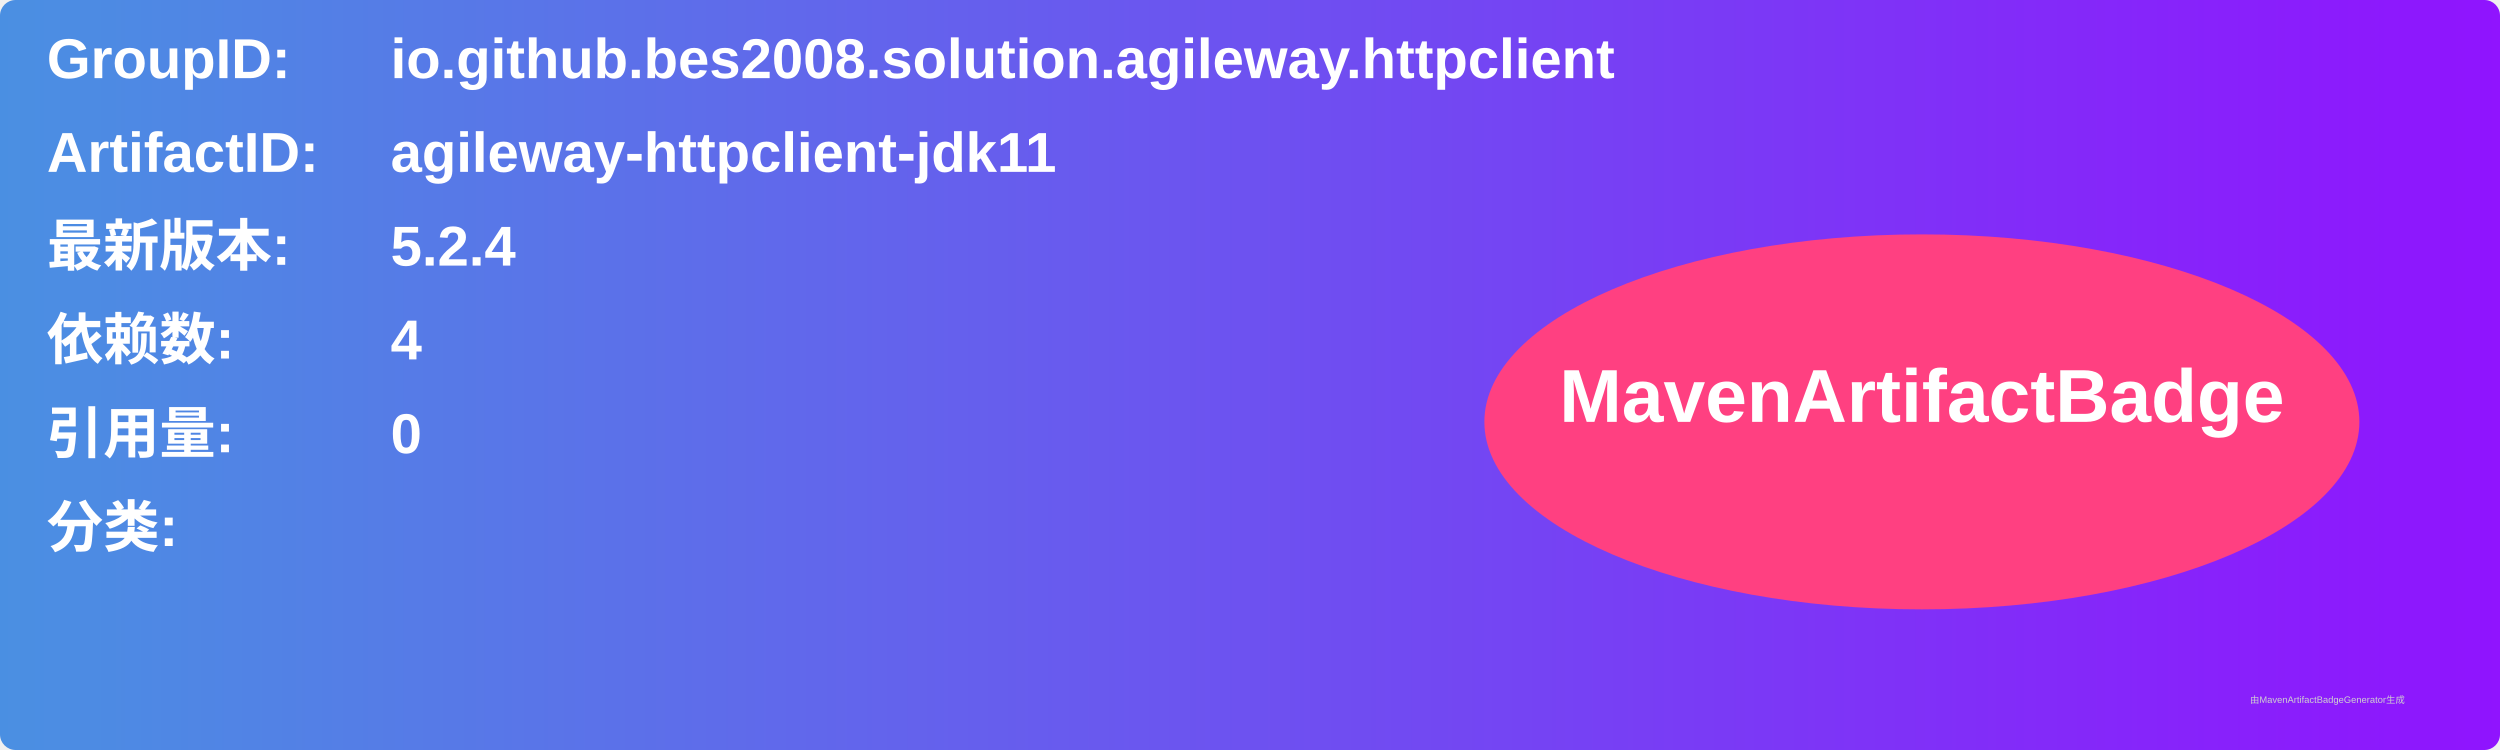
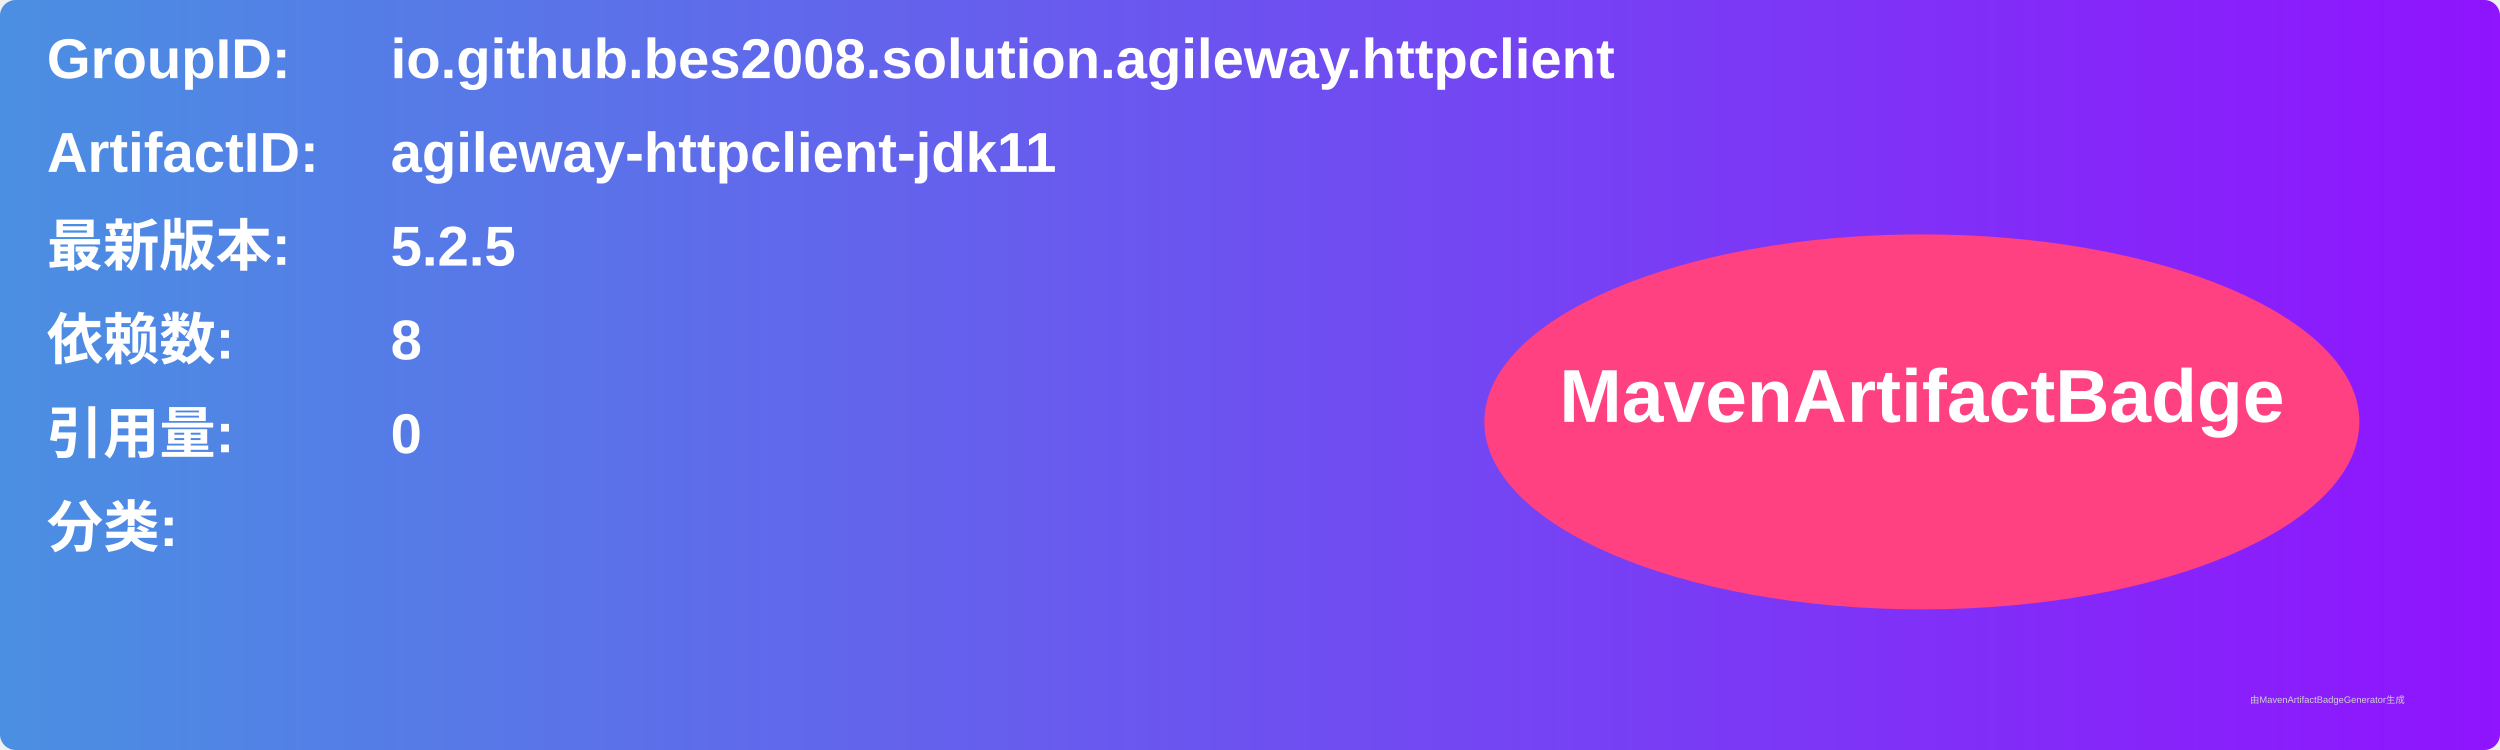
<svg xmlns="http://www.w3.org/2000/svg" width="800" height="240" viewBox="0 0 800 240">
  <linearGradient id="grad" x1="0%" y1="0%" x2="100%" y2="0%">
    <stop offset="0%" stop-color="#4a90e2" />
    <stop offset="100%" stop-color="#9013fe" />
  </linearGradient>
  <rect width="100%" height="100%" rx="5" ry="5" fill="url(#grad)" />
  <g transform="translate(15, 15)">
    <text x="0" y="10" font-family="Arial" font-size="18" fill="white" font-weight="bold" width="260">GroupID:</text>
    <text x="110" y="10" font-family="Arial" font-size="18" fill="white" font-weight="bold" width="460">io.github.bes2008.solution.agileway.httpclient</text>
    <text x="0" y="40" font-family="Arial" font-size="18" fill="white" font-weight="bold" width="260">ArtifactID:</text>
    <text x="110" y="40" font-family="Arial" font-size="18" fill="white" font-weight="bold" width="460">agileway-httpclient-jdk11</text>
    <text x="0" y="70" font-family="Arial" font-size="18" fill="white" font-weight="bold">最新版本:</text>
    <text x="110" y="70" font-family="Arial" font-size="18" fill="white" font-weight="bold">
-       <tspan font-weight="bold">5.2.4</tspan>
+       <tspan font-weight="bold">5.2.5</tspan>
    </text>
    <text x="0" y="100" font-family="Arial" font-size="18" fill="white" font-weight="bold">依赖数: </text>
    <text x="110" y="100" font-family="Arial" font-size="18" fill="white">
-       <tspan font-weight="bold">4</tspan>
+       <tspan font-weight="bold">8</tspan>
    </text>
    <text x="0" y="130" font-family="Arial" font-size="18" fill="white" font-weight="bold">引用量: </text>
    <text x="110" y="130" font-family="Arial" font-size="18" fill="white">
      <tspan font-weight="bold">0</tspan>
    </text>
    <text x="0" y="160" font-family="Arial" font-size="18" fill="white" font-weight="bold">分类:</text>
    <text x="10" y="190" font-family="Arial" font-size="10" fill="white">
      <tspan font-weight="bold" />
    </text>
    <ellipse cx="600" cy="120" rx="140" ry="60" fill="#ff4081" />
    <text x="600" y="120" text-anchor="middle" font-family="Arial" font-size="24" fill="white" font-weight="bold">MavenArtifactBadge</text>
  </g>
  <text x="720" y="225" font-family="Arial" font-size="3" fill="#d0d0d0">由MavenArtifactBadgeGenerator生成</text>
</svg>
